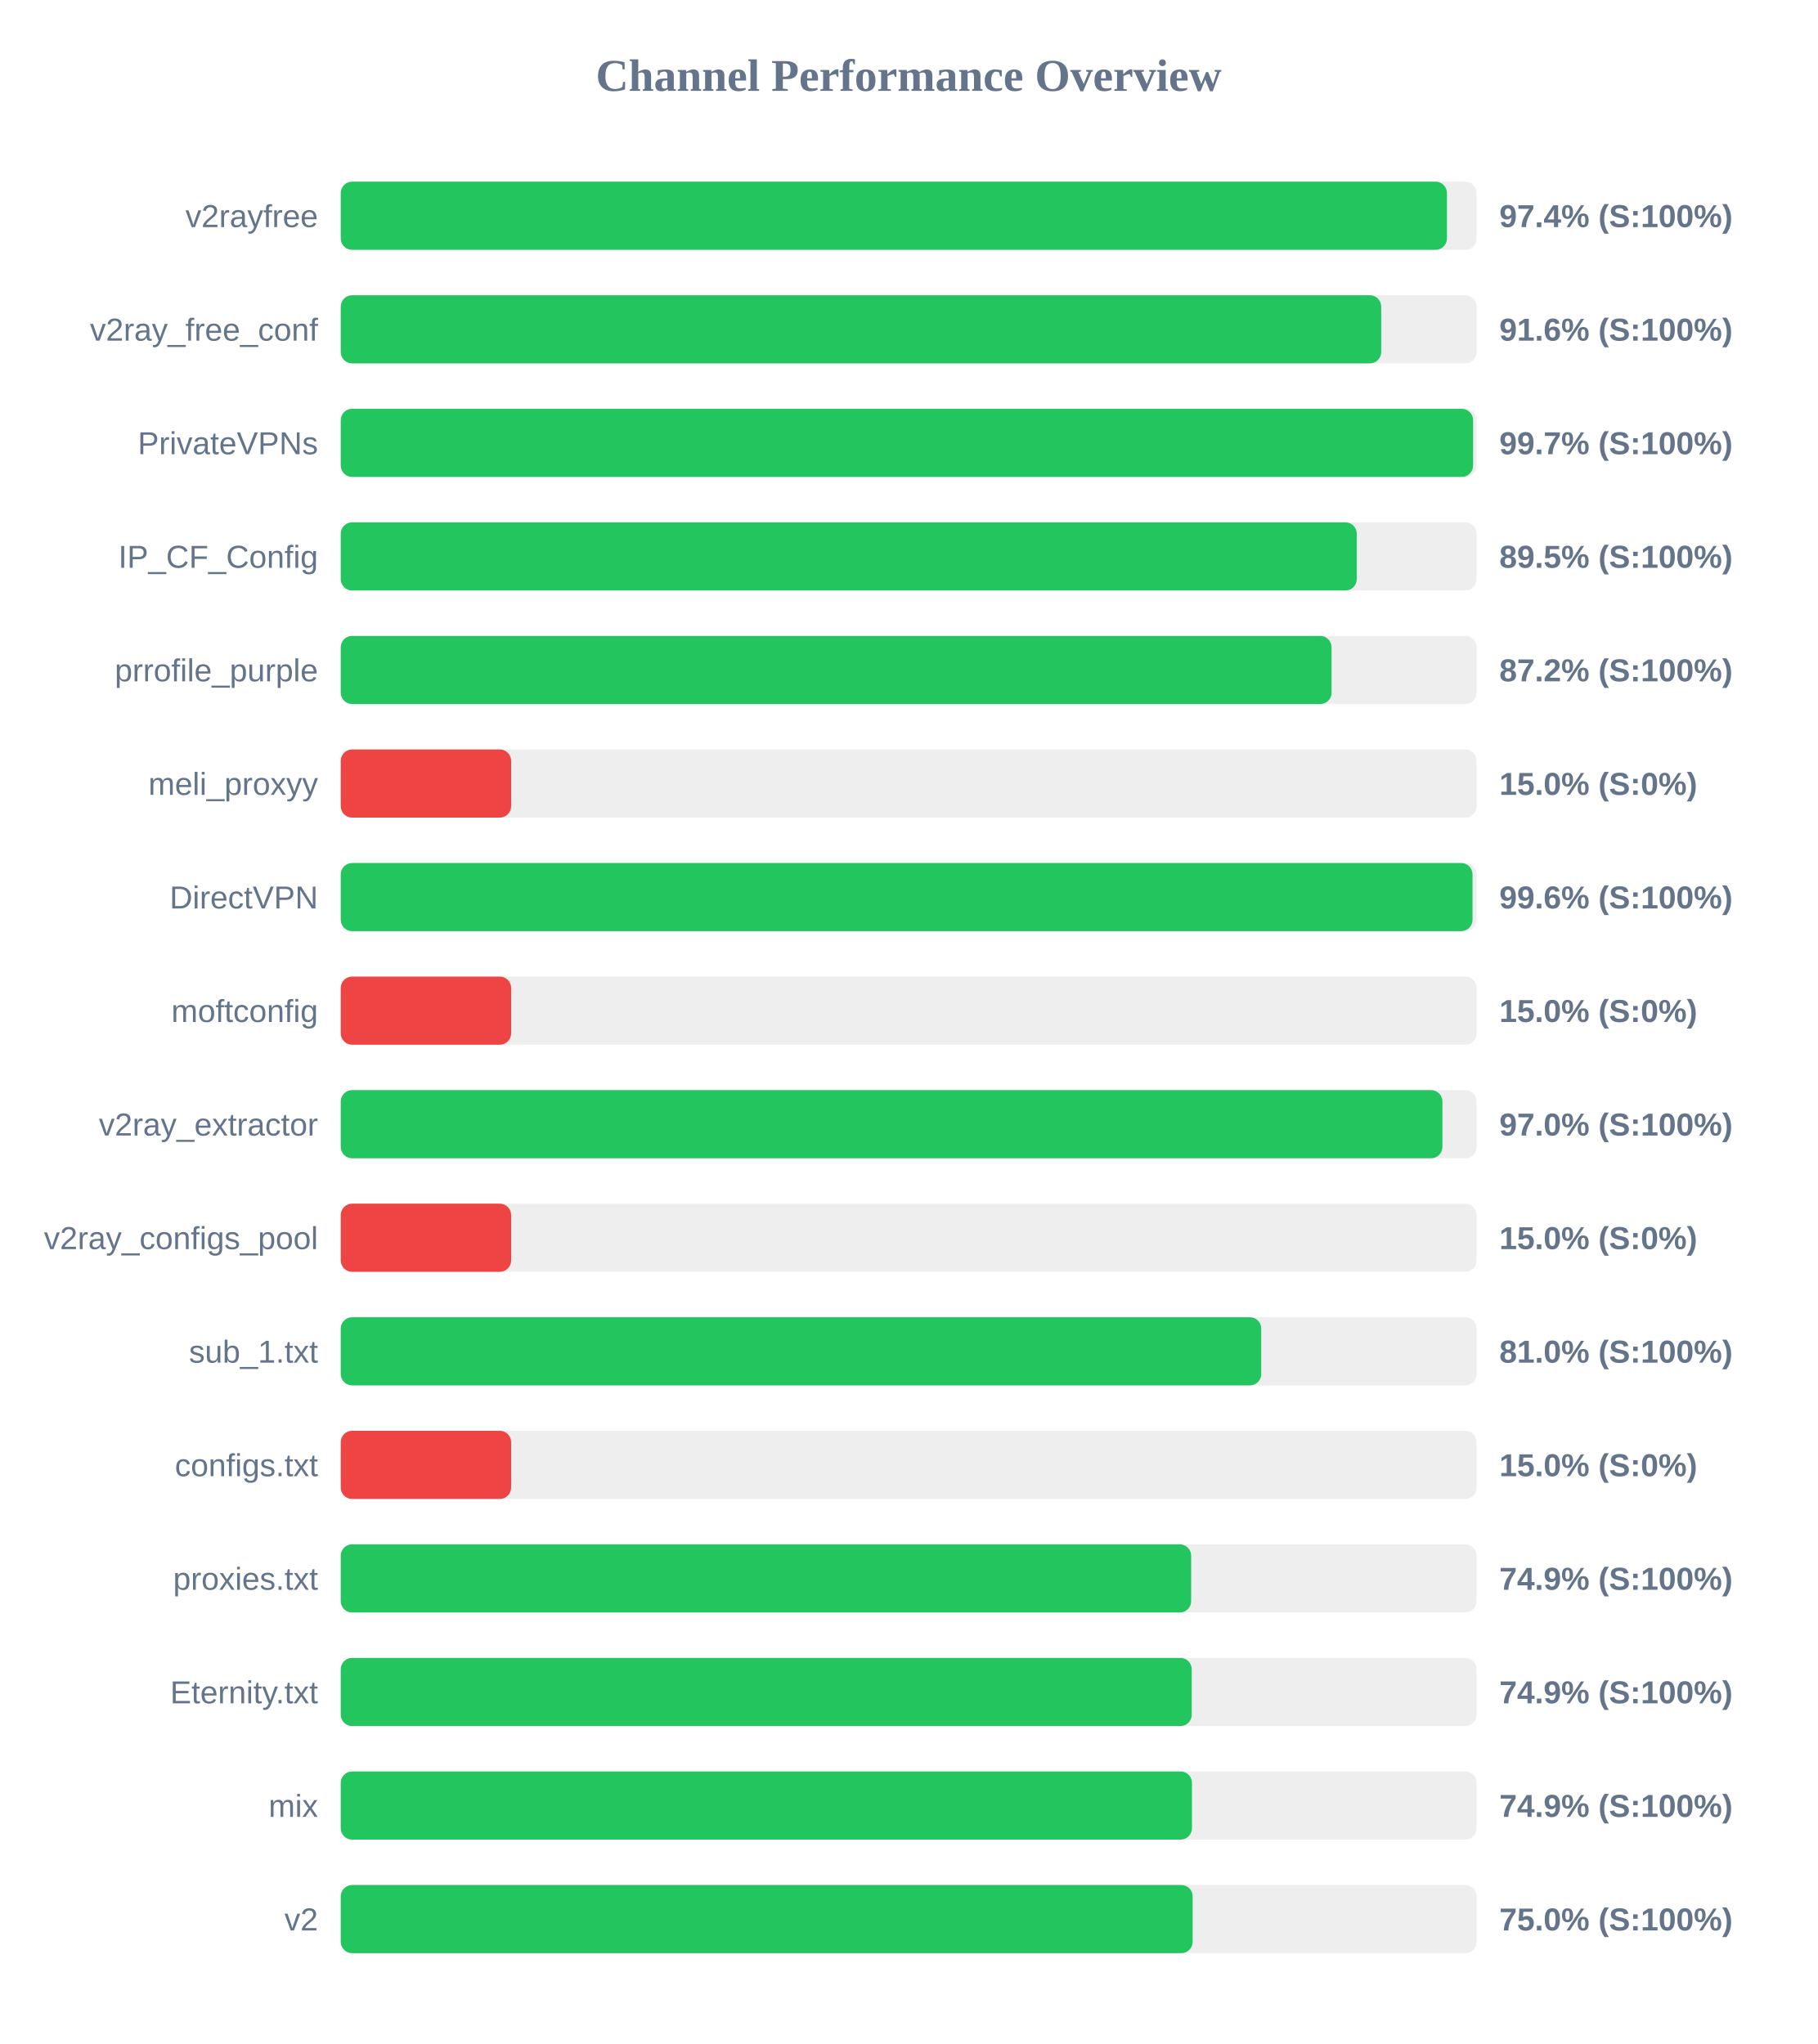
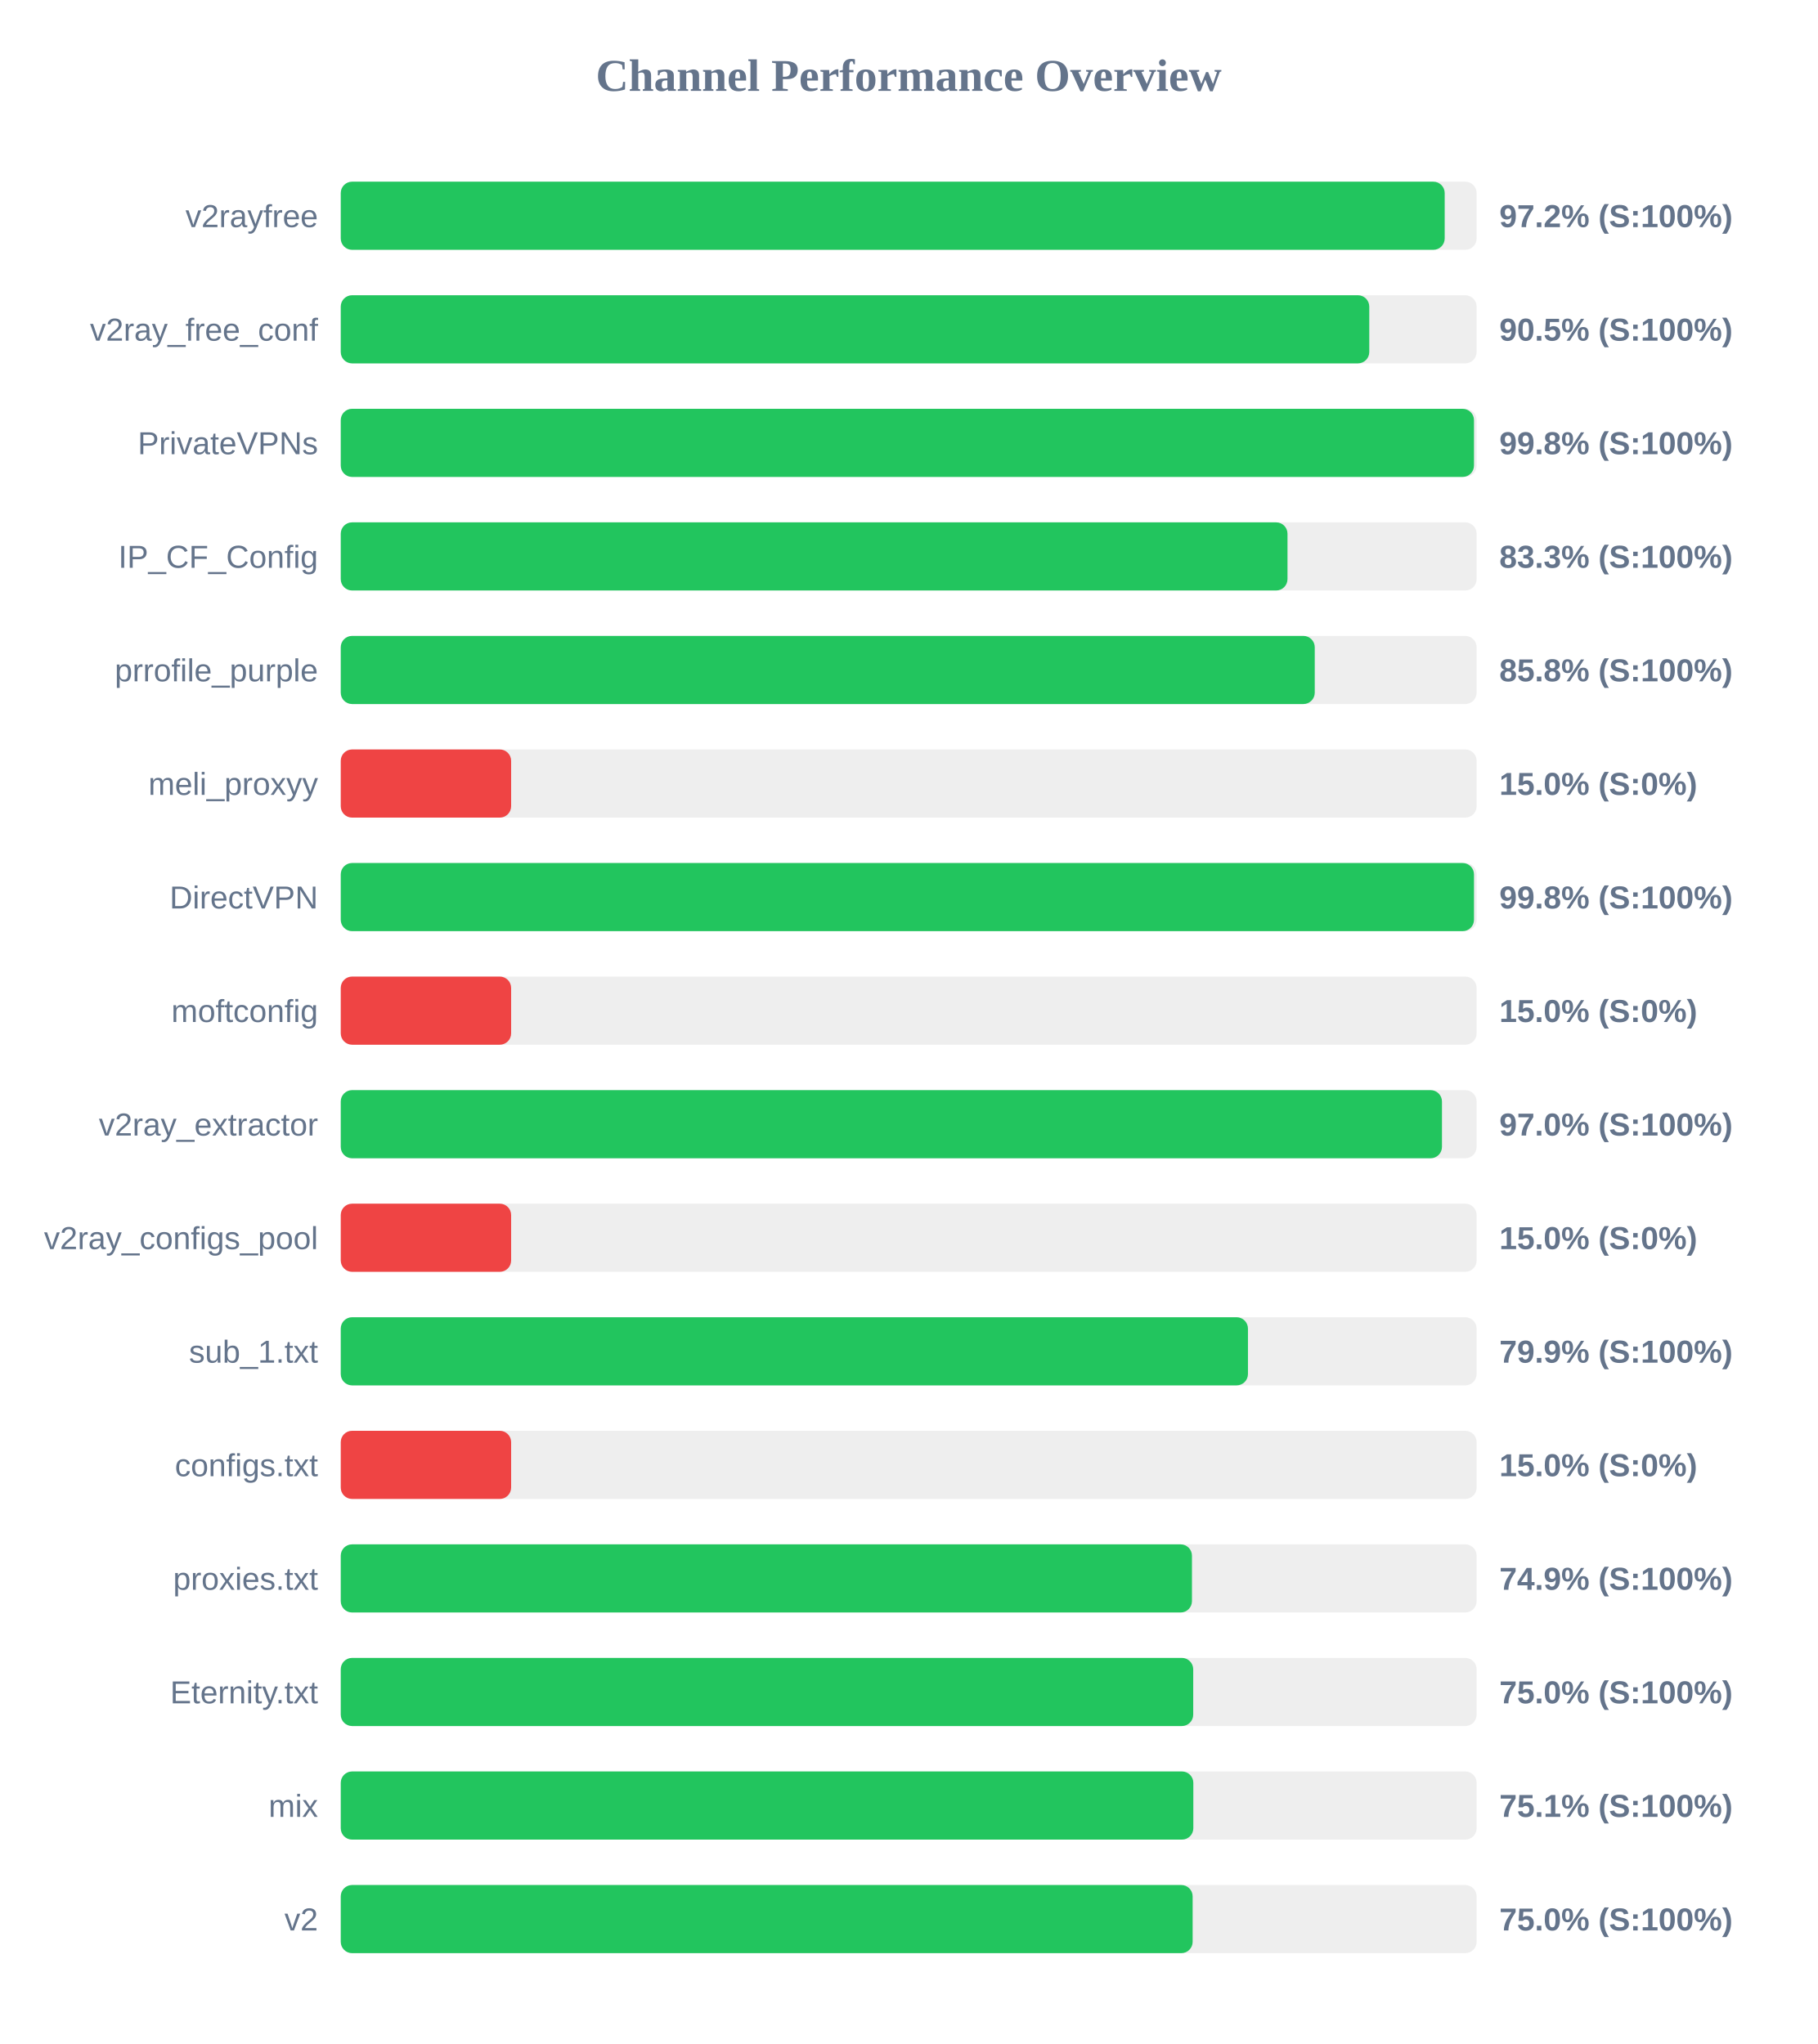
<svg xmlns="http://www.w3.org/2000/svg" width="800" height="900" version="1.1">
  <style>
        .row { font: 14px Arial; fill: #64748b; }
        .score { font: bold 14px Arial; fill: #64748b; }
    </style>
  <text x="400" y="40" text-anchor="middle" font-size="20px" font-weight="bold" fill="#64748b">Channel Performance Overview</text>
  <rect x="150" y="80" width="500" height="30" fill="#eee" rx="5" />
-   <rect x="150" y="80" width="486.95" height="30" fill="#22c55e" rx="5" />
+   <rect x="150" y="80" width="485.95" height="30" fill="#22c55e" rx="5" />
  <text x="140" y="100" text-anchor="end" class="row">v2rayfree</text>
-   <text x="660" y="100" text-anchor="start" class="score">97.4% (S:100%)</text>
+   <text x="660" y="100" text-anchor="start" class="score">97.2% (S:100%)</text>
  <rect x="150" y="130" width="500" height="30" fill="#eee" rx="5" />
-   <rect x="150" y="130" width="458.0" height="30" fill="#22c55e" rx="5" />
+   <rect x="150" y="130" width="452.75" height="30" fill="#22c55e" rx="5" />
  <text x="140" y="150" text-anchor="end" class="row">v2ray_free_conf</text>
-   <text x="660" y="150" text-anchor="start" class="score">91.6% (S:100%)</text>
+   <text x="660" y="150" text-anchor="start" class="score">90.5% (S:100%)</text>
  <rect x="150" y="180" width="500" height="30" fill="#eee" rx="5" />
-   <rect x="150" y="180" width="498.45" height="30" fill="#22c55e" rx="5" />
+   <rect x="150" y="180" width="498.85" height="30" fill="#22c55e" rx="5" />
  <text x="140" y="200" text-anchor="end" class="row">PrivateVPNs</text>
-   <text x="660" y="200" text-anchor="start" class="score">99.7% (S:100%)</text>
+   <text x="660" y="200" text-anchor="start" class="score">99.8% (S:100%)</text>
  <rect x="150" y="230" width="500" height="30" fill="#eee" rx="5" />
-   <rect x="150" y="230" width="447.25" height="30" fill="#22c55e" rx="5" />
+   <rect x="150" y="230" width="416.75" height="30" fill="#22c55e" rx="5" />
  <text x="140" y="250" text-anchor="end" class="row">IP_CF_Config</text>
-   <text x="660" y="250" text-anchor="start" class="score">89.5% (S:100%)</text>
+   <text x="660" y="250" text-anchor="start" class="score">83.3% (S:100%)</text>
  <rect x="150" y="280" width="500" height="30" fill="#eee" rx="5" />
-   <rect x="150" y="280" width="436.15" height="30" fill="#22c55e" rx="5" />
+   <rect x="150" y="280" width="428.75" height="30" fill="#22c55e" rx="5" />
  <text x="140" y="300" text-anchor="end" class="row">prrofile_purple</text>
-   <text x="660" y="300" text-anchor="start" class="score">87.2% (S:100%)</text>
+   <text x="660" y="300" text-anchor="start" class="score">85.8% (S:100%)</text>
  <rect x="150" y="330" width="500" height="30" fill="#eee" rx="5" />
  <rect x="150" y="330" width="75.0" height="30" fill="#ef4444" rx="5" />
  <text x="140" y="350" text-anchor="end" class="row">meli_proxyy</text>
  <text x="660" y="350" text-anchor="start" class="score">15.0% (S:0%)</text>
  <rect x="150" y="380" width="500" height="30" fill="#eee" rx="5" />
-   <rect x="150" y="380" width="498.2" height="30" fill="#22c55e" rx="5" />
+   <rect x="150" y="380" width="498.85" height="30" fill="#22c55e" rx="5" />
  <text x="140" y="400" text-anchor="end" class="row">DirectVPN</text>
-   <text x="660" y="400" text-anchor="start" class="score">99.6% (S:100%)</text>
+   <text x="660" y="400" text-anchor="start" class="score">99.8% (S:100%)</text>
  <rect x="150" y="430" width="500" height="30" fill="#eee" rx="5" />
  <rect x="150" y="430" width="75.0" height="30" fill="#ef4444" rx="5" />
  <text x="140" y="450" text-anchor="end" class="row">moftconfig</text>
  <text x="660" y="450" text-anchor="start" class="score">15.0% (S:0%)</text>
  <rect x="150" y="480" width="500" height="30" fill="#eee" rx="5" />
-   <rect x="150" y="480" width="484.95" height="30" fill="#22c55e" rx="5" />
+   <rect x="150" y="480" width="484.75" height="30" fill="#22c55e" rx="5" />
  <text x="140" y="500" text-anchor="end" class="row">v2ray_extractor</text>
  <text x="660" y="500" text-anchor="start" class="score">97.0% (S:100%)</text>
  <rect x="150" y="530" width="500" height="30" fill="#eee" rx="5" />
  <rect x="150" y="530" width="75.0" height="30" fill="#ef4444" rx="5" />
  <text x="140" y="550" text-anchor="end" class="row">v2ray_configs_pool</text>
  <text x="660" y="550" text-anchor="start" class="score">15.0% (S:0%)</text>
  <rect x="150" y="580" width="500" height="30" fill="#eee" rx="5" />
-   <rect x="150" y="580" width="405.2" height="30" fill="#22c55e" rx="5" />
+   <rect x="150" y="580" width="399.35" height="30" fill="#22c55e" rx="5" />
  <text x="140" y="600" text-anchor="end" class="row">sub_1.txt</text>
-   <text x="660" y="600" text-anchor="start" class="score">81.0% (S:100%)</text>
+   <text x="660" y="600" text-anchor="start" class="score">79.9% (S:100%)</text>
  <rect x="150" y="630" width="500" height="30" fill="#eee" rx="5" />
  <rect x="150" y="630" width="75.0" height="30" fill="#ef4444" rx="5" />
  <text x="140" y="650" text-anchor="end" class="row">configs.txt</text>
  <text x="660" y="650" text-anchor="start" class="score">15.0% (S:0%)</text>
  <rect x="150" y="680" width="500" height="30" fill="#eee" rx="5" />
-   <rect x="150" y="680" width="374.35" height="30" fill="#22c55e" rx="5" />
+   <rect x="150" y="680" width="374.7" height="30" fill="#22c55e" rx="5" />
  <text x="140" y="700" text-anchor="end" class="row">proxies.txt</text>
  <text x="660" y="700" text-anchor="start" class="score">74.9% (S:100%)</text>
  <rect x="150" y="730" width="500" height="30" fill="#eee" rx="5" />
-   <rect x="150" y="730" width="374.6" height="30" fill="#22c55e" rx="5" />
+   <rect x="150" y="730" width="375.25" height="30" fill="#22c55e" rx="5" />
  <text x="140" y="750" text-anchor="end" class="row">Eternity.txt</text>
-   <text x="660" y="750" text-anchor="start" class="score">74.9% (S:100%)</text>
+   <text x="660" y="750" text-anchor="start" class="score">75.0% (S:100%)</text>
  <rect x="150" y="780" width="500" height="30" fill="#eee" rx="5" />
-   <rect x="150" y="780" width="374.7" height="30" fill="#22c55e" rx="5" />
+   <rect x="150" y="780" width="375.3" height="30" fill="#22c55e" rx="5" />
  <text x="140" y="800" text-anchor="end" class="row">mix</text>
-   <text x="660" y="800" text-anchor="start" class="score">74.9% (S:100%)</text>
+   <text x="660" y="800" text-anchor="start" class="score">75.1% (S:100%)</text>
  <rect x="150" y="830" width="500" height="30" fill="#eee" rx="5" />
  <rect x="150" y="830" width="375.0" height="30" fill="#22c55e" rx="5" />
  <text x="140" y="850" text-anchor="end" class="row">v2</text>
  <text x="660" y="850" text-anchor="start" class="score">75.0% (S:100%)</text>
</svg>
